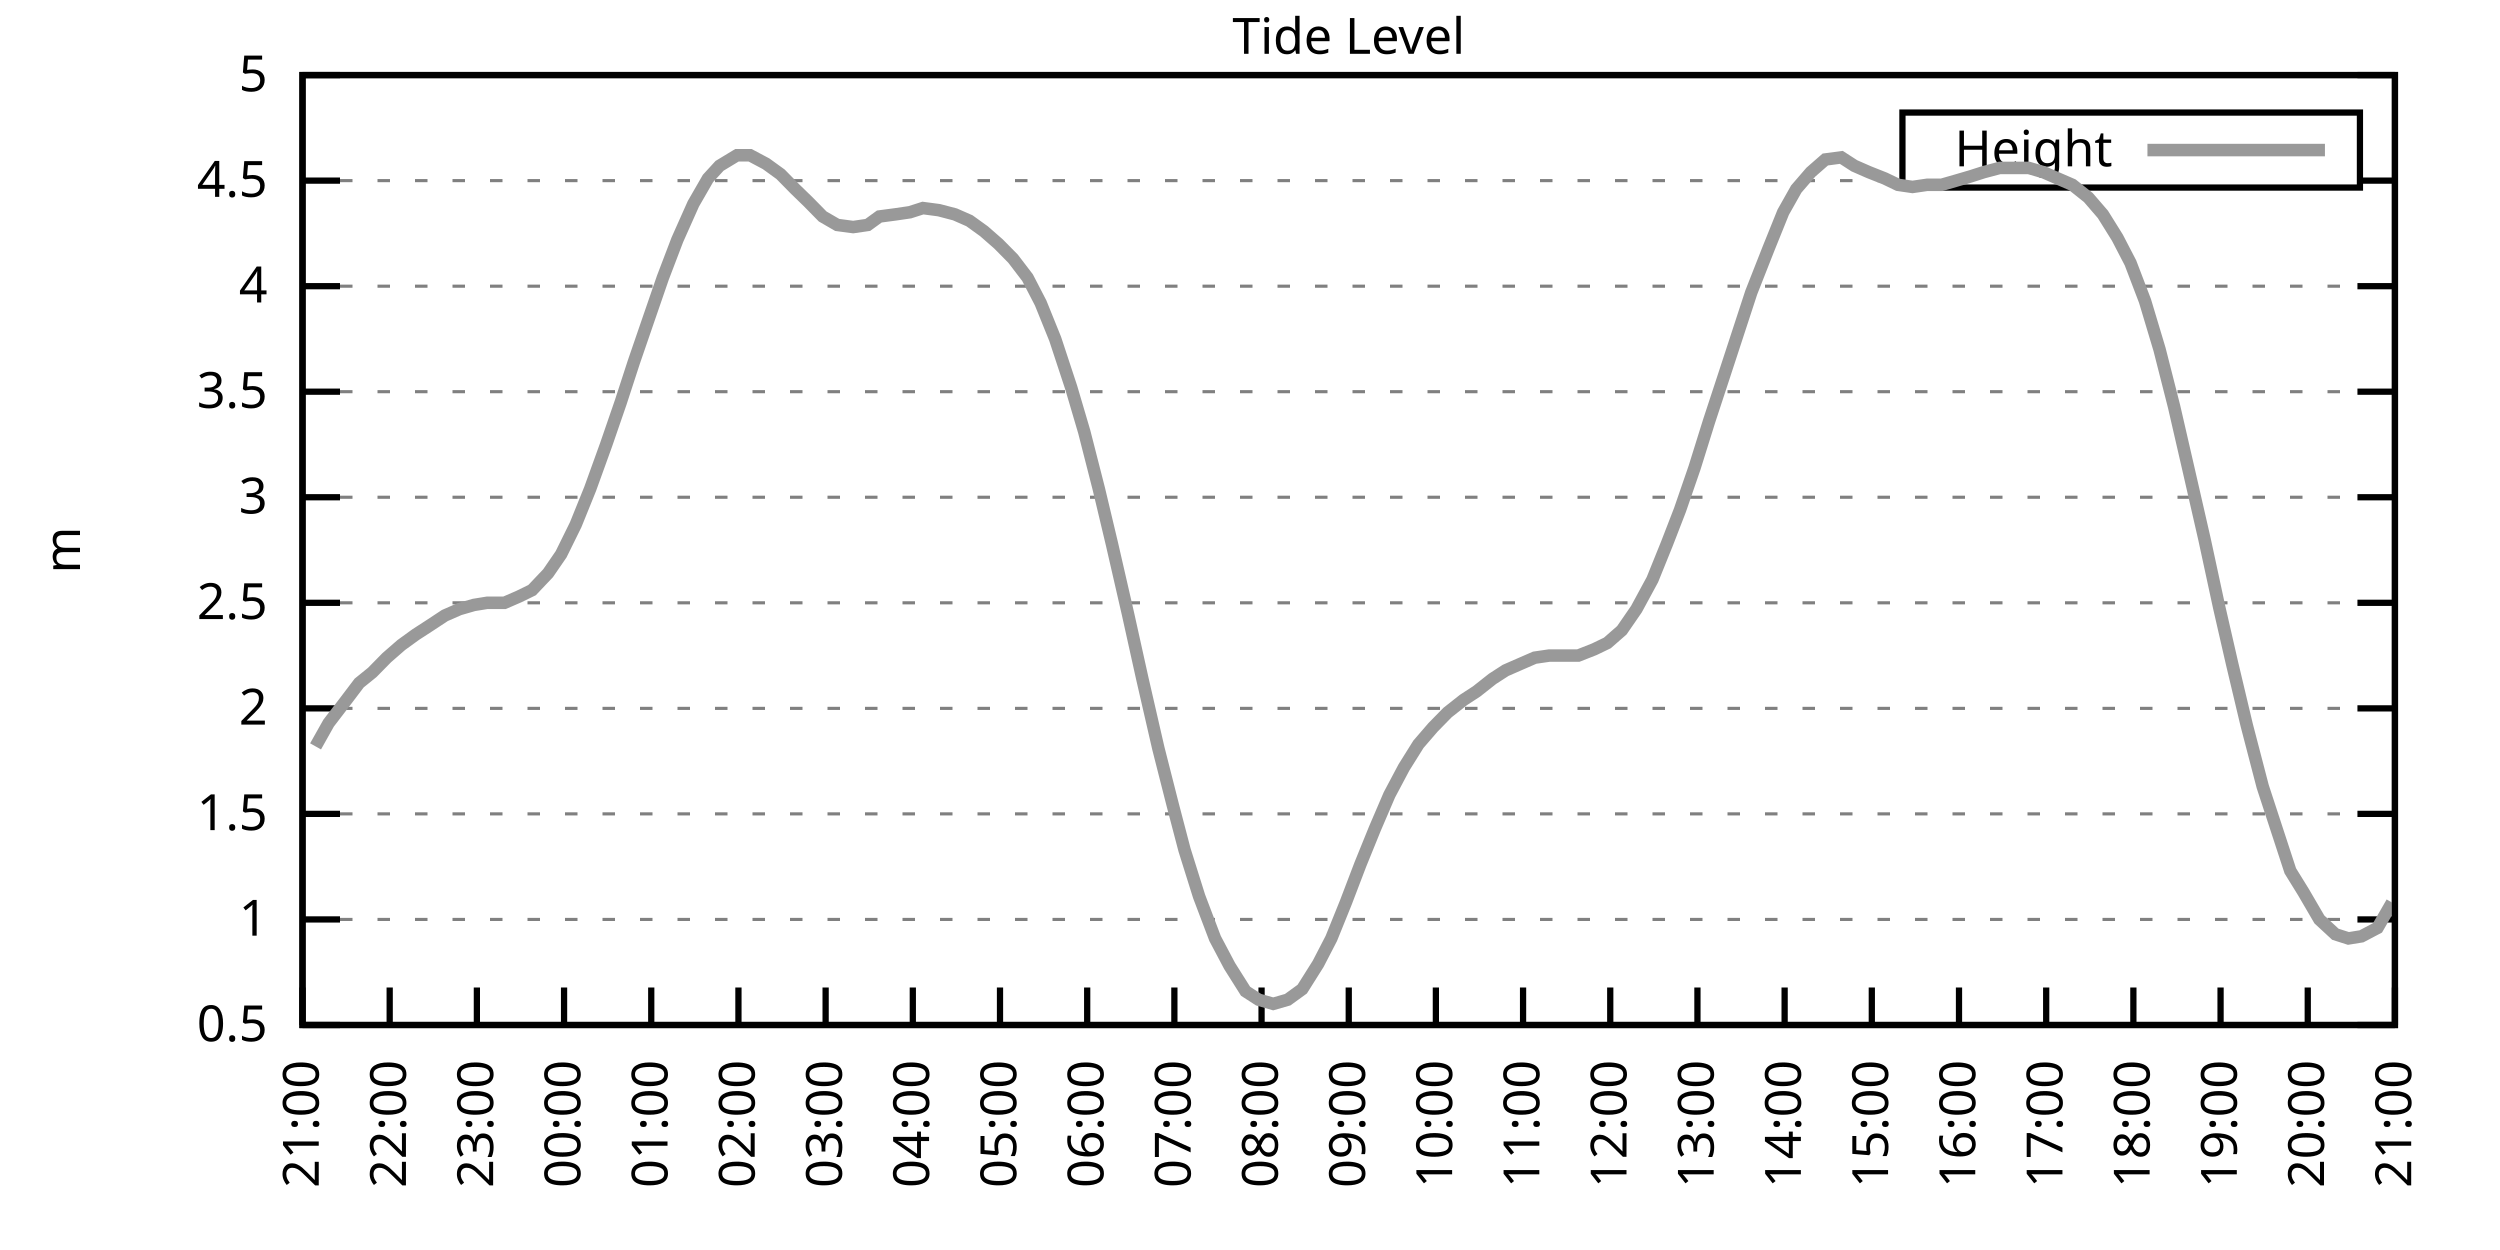
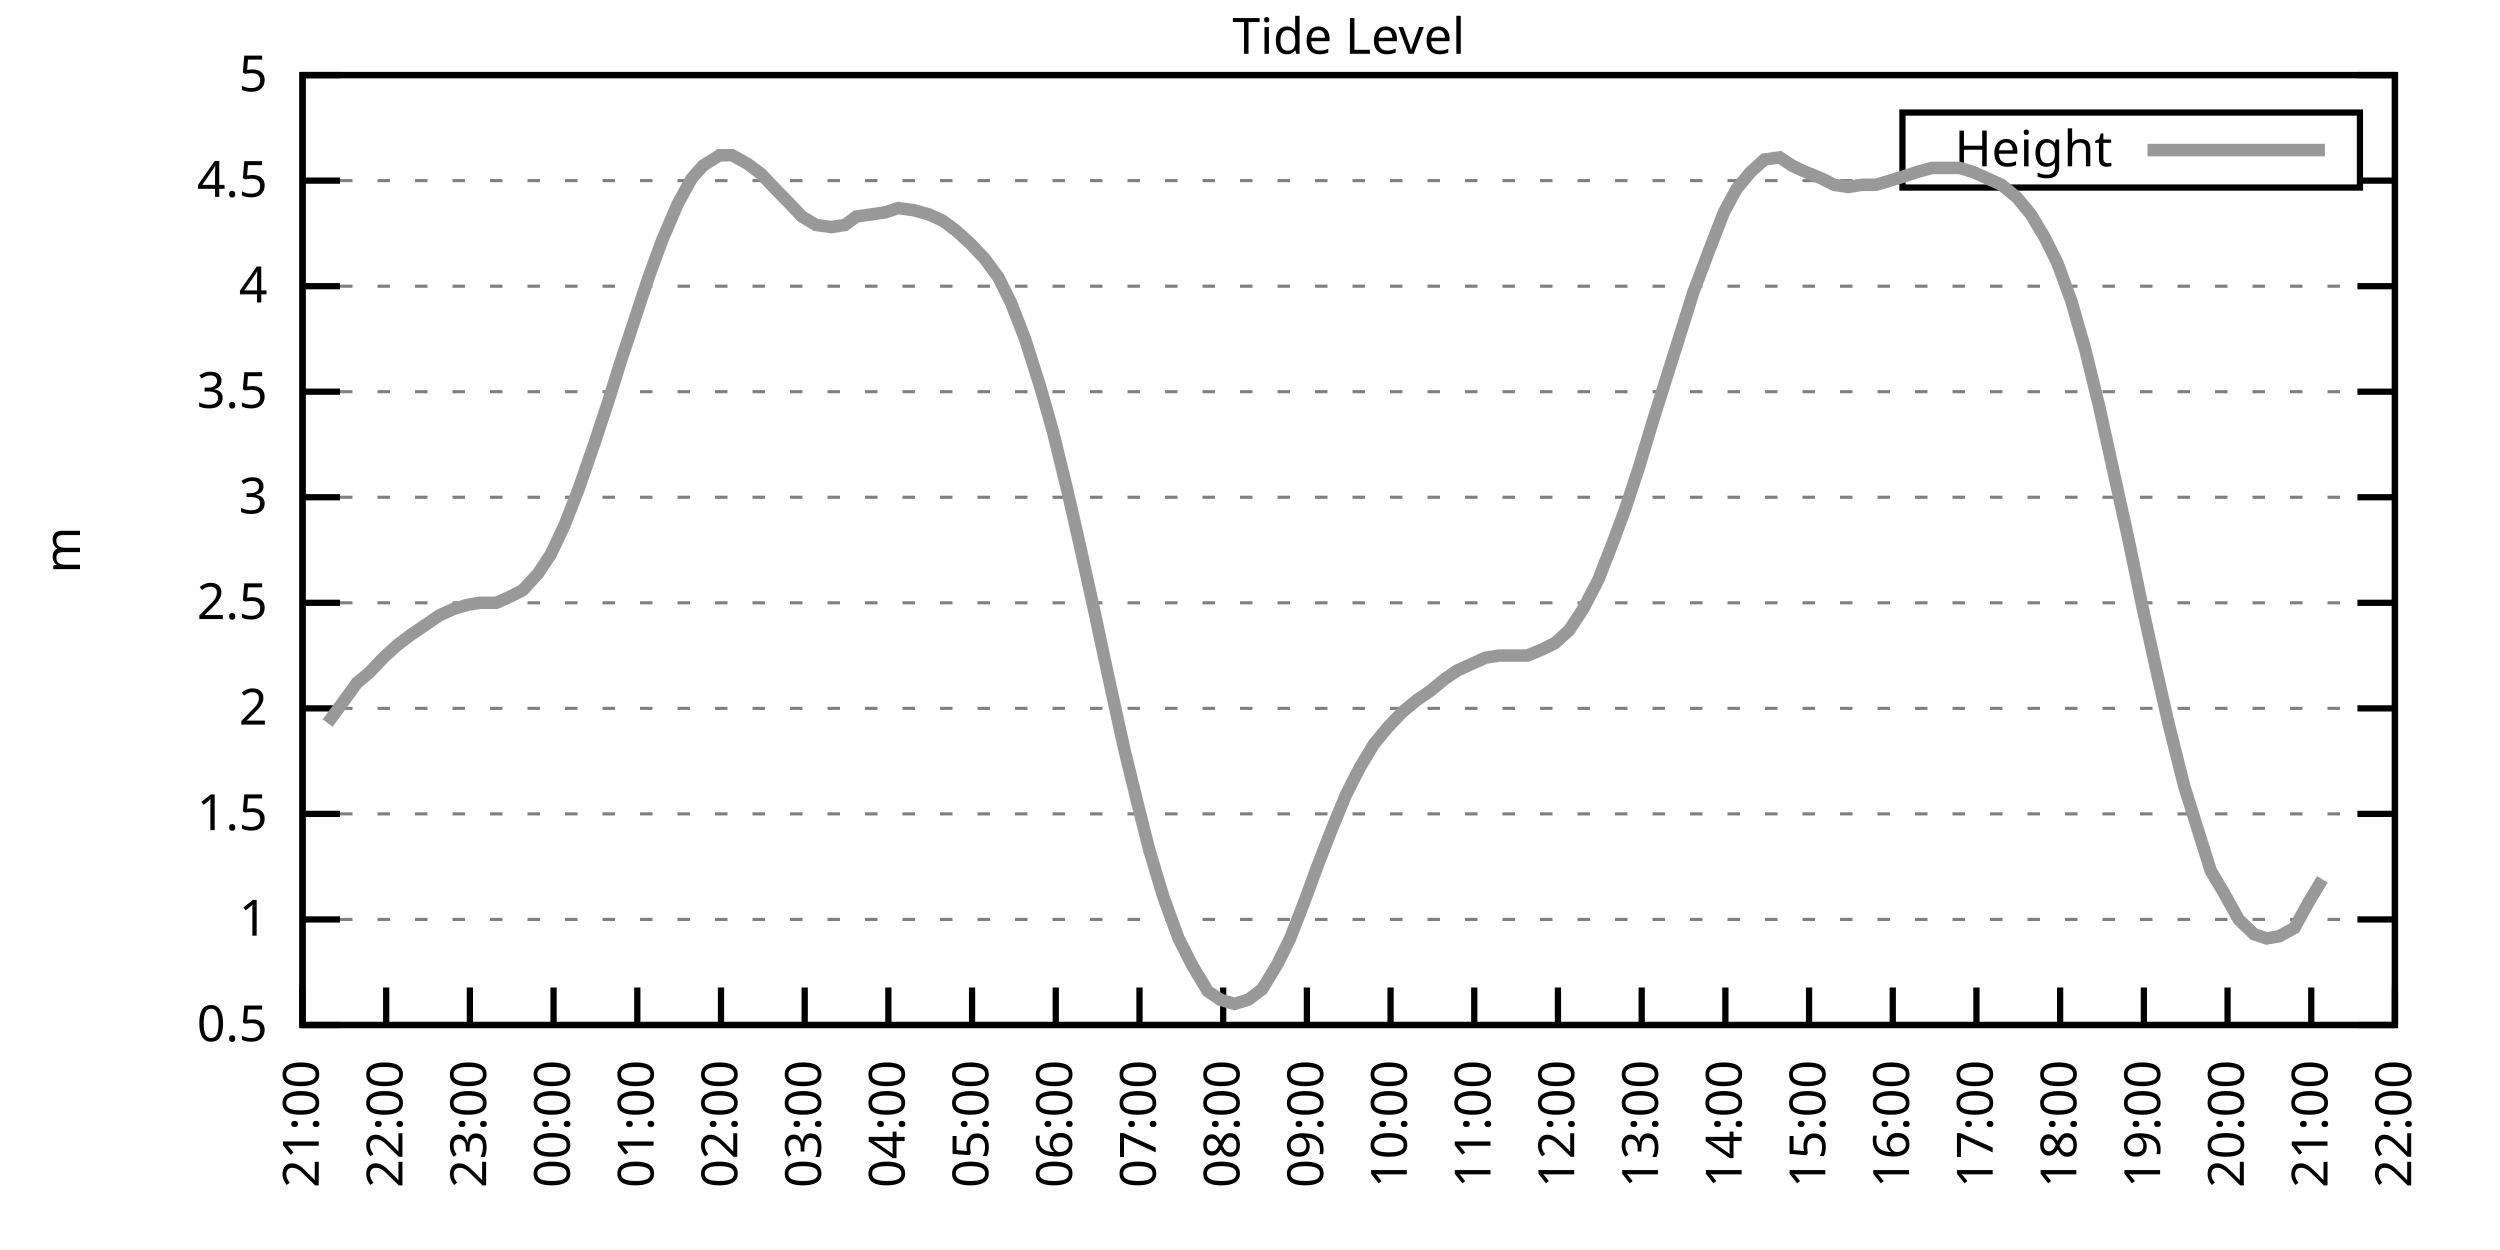
<svg xmlns="http://www.w3.org/2000/svg" xmlns:xlink="http://www.w3.org/1999/xlink" width="400" height="200" viewBox="0 0 400 200">
  <g id="gnuplot_canvas">
    <rect x="0" y="0" width="400" height="200" fill="none" />
    <defs>
      <circle id="gpDot" r="0.5" stroke-width="0.5" stroke="currentColor" />
      <path id="gpPt0" stroke-width="0.333" stroke="currentColor" d="M-1,0 h2 M0,-1 v2" />
      <path id="gpPt1" stroke-width="0.333" stroke="currentColor" d="M-1,-1 L1,1 M1,-1 L-1,1" />
      <path id="gpPt2" stroke-width="0.333" stroke="currentColor" d="M-1,0 L1,0 M0,-1 L0,1 M-1,-1 L1,1 M-1,1 L1,-1" />
      <rect id="gpPt3" stroke-width="0.333" stroke="currentColor" x="-1" y="-1" width="2" height="2" />
      <rect id="gpPt4" stroke-width="0.333" stroke="currentColor" fill="currentColor" x="-1" y="-1" width="2" height="2" />
      <circle id="gpPt5" stroke-width="0.333" stroke="currentColor" cx="0" cy="0" r="1" />
      <use xlink:href="#gpPt5" id="gpPt6" fill="currentColor" stroke="none" />
      <path id="gpPt7" stroke-width="0.333" stroke="currentColor" d="M0,-1.33 L-1.33,0.67 L1.33,0.67 z" />
      <use xlink:href="#gpPt7" id="gpPt8" fill="currentColor" stroke="none" />
      <use xlink:href="#gpPt7" id="gpPt9" stroke="currentColor" transform="rotate(180)" />
      <use xlink:href="#gpPt9" id="gpPt10" fill="currentColor" stroke="none" />
      <use xlink:href="#gpPt3" id="gpPt11" stroke="currentColor" transform="rotate(45)" />
      <use xlink:href="#gpPt11" id="gpPt12" fill="currentColor" stroke="none" />
      <path id="gpPt13" stroke-width="0.333" stroke="currentColor" d="M0,1.330 L1.265,0.411 L0.782,-1.067 L-0.782,-1.076 L-1.265,0.411 z" />
      <use xlink:href="#gpPt13" id="gpPt14" fill="currentColor" stroke="none" />
      <filter id="textbox" filterUnits="objectBoundingBox" x="0" y="0" height="1" width="1">
        <feFlood flood-color="white" flood-opacity="1" result="bgnd" />
        <feComposite in="SourceGraphic" in2="bgnd" operator="atop" />
      </filter>
      <filter id="greybox" filterUnits="objectBoundingBox" x="0" y="0" height="1" width="1">
        <feFlood flood-color="lightgrey" flood-opacity="1" result="grey" />
        <feComposite in="SourceGraphic" in2="grey" operator="atop" />
      </filter>
    </defs>
    <g fill="none" color="white" stroke="currentColor" stroke-width="1.00" stroke-linecap="butt" stroke-linejoin="miter">
</g>
    <g fill="none" color="black" stroke="currentColor" stroke-width="1.00" stroke-linecap="butt" stroke-linejoin="miter">
      <g stroke="none" shape-rendering="crispEdges">
        <polygon fill="rgb(255, 255, 255)" points="48.40,164.00 383.18,164.00 383.18,12.02 48.40,12.02 " />
      </g>
    </g>
    <g fill="none" color="black" stroke="currentColor" stroke-width="1.00" stroke-linecap="butt" stroke-linejoin="miter">
</g>
    <g fill="none" color="black" stroke="black" stroke-width="0.50" stroke-linecap="butt" stroke-linejoin="miter">
</g>
    <g fill="none" color="gray" stroke="currentColor" stroke-width="0.50" stroke-linecap="butt" stroke-linejoin="miter">
      <path stroke="gray" stroke-dasharray="2,4" class="gridline" d="M48.40,164.00 L383.19,164.00  " />
    </g>
    <g fill="none" color="gray" stroke="gray" stroke-width="1.00" stroke-linecap="butt" stroke-linejoin="miter">
</g>
    <g fill="none" color="black" stroke="currentColor" stroke-width="1.00" stroke-linecap="butt" stroke-linejoin="miter">
      <path stroke="black" d="M48.40,164.00 L54.40,164.00 M383.19,164.00 L377.19,164.00  " />
      <g transform="translate(42.80,166.60)" stroke="none" fill="black" font-family="Sans" font-size="8.00" text-anchor="end">
        <text>
          <tspan font-family="Sans"> 0.5</tspan>
        </text>
      </g>
    </g>
    <g fill="none" color="black" stroke="currentColor" stroke-width="1.00" stroke-linecap="butt" stroke-linejoin="miter">
</g>
    <g fill="none" color="black" stroke="black" stroke-width="0.50" stroke-linecap="butt" stroke-linejoin="miter">
</g>
    <g fill="none" color="gray" stroke="currentColor" stroke-width="0.50" stroke-linecap="butt" stroke-linejoin="miter">
      <path stroke="gray" stroke-dasharray="2,4" class="gridline" d="M48.40,147.11 L383.19,147.11  " />
    </g>
    <g fill="none" color="gray" stroke="gray" stroke-width="1.00" stroke-linecap="butt" stroke-linejoin="miter">
</g>
    <g fill="none" color="black" stroke="currentColor" stroke-width="1.00" stroke-linecap="butt" stroke-linejoin="miter">
      <path stroke="black" d="M48.40,147.11 L54.40,147.11 M383.19,147.11 L377.19,147.11  " />
      <g transform="translate(42.80,149.71)" stroke="none" fill="black" font-family="Sans" font-size="8.00" text-anchor="end">
        <text>
          <tspan font-family="Sans"> 1</tspan>
        </text>
      </g>
    </g>
    <g fill="none" color="black" stroke="currentColor" stroke-width="1.00" stroke-linecap="butt" stroke-linejoin="miter">
</g>
    <g fill="none" color="black" stroke="black" stroke-width="0.50" stroke-linecap="butt" stroke-linejoin="miter">
</g>
    <g fill="none" color="gray" stroke="currentColor" stroke-width="0.50" stroke-linecap="butt" stroke-linejoin="miter">
      <path stroke="gray" stroke-dasharray="2,4" class="gridline" d="M48.40,130.22 L383.19,130.22  " />
    </g>
    <g fill="none" color="gray" stroke="gray" stroke-width="1.00" stroke-linecap="butt" stroke-linejoin="miter">
</g>
    <g fill="none" color="black" stroke="currentColor" stroke-width="1.00" stroke-linecap="butt" stroke-linejoin="miter">
      <path stroke="black" d="M48.40,130.22 L54.40,130.22 M383.19,130.22 L377.19,130.22  " />
      <g transform="translate(42.80,132.82)" stroke="none" fill="black" font-family="Sans" font-size="8.00" text-anchor="end">
        <text>
          <tspan font-family="Sans"> 1.5</tspan>
        </text>
      </g>
    </g>
    <g fill="none" color="black" stroke="currentColor" stroke-width="1.00" stroke-linecap="butt" stroke-linejoin="miter">
</g>
    <g fill="none" color="black" stroke="black" stroke-width="0.50" stroke-linecap="butt" stroke-linejoin="miter">
</g>
    <g fill="none" color="gray" stroke="currentColor" stroke-width="0.50" stroke-linecap="butt" stroke-linejoin="miter">
      <path stroke="gray" stroke-dasharray="2,4" class="gridline" d="M48.40,113.34 L383.19,113.34  " />
    </g>
    <g fill="none" color="gray" stroke="gray" stroke-width="1.00" stroke-linecap="butt" stroke-linejoin="miter">
</g>
    <g fill="none" color="black" stroke="currentColor" stroke-width="1.00" stroke-linecap="butt" stroke-linejoin="miter">
      <path stroke="black" d="M48.40,113.34 L54.40,113.34 M383.19,113.34 L377.19,113.34  " />
      <g transform="translate(42.80,115.94)" stroke="none" fill="black" font-family="Sans" font-size="8.00" text-anchor="end">
        <text>
          <tspan font-family="Sans"> 2</tspan>
        </text>
      </g>
    </g>
    <g fill="none" color="black" stroke="currentColor" stroke-width="1.00" stroke-linecap="butt" stroke-linejoin="miter">
</g>
    <g fill="none" color="black" stroke="black" stroke-width="0.50" stroke-linecap="butt" stroke-linejoin="miter">
</g>
    <g fill="none" color="gray" stroke="currentColor" stroke-width="0.50" stroke-linecap="butt" stroke-linejoin="miter">
      <path stroke="gray" stroke-dasharray="2,4" class="gridline" d="M48.40,96.45 L383.19,96.45  " />
    </g>
    <g fill="none" color="gray" stroke="gray" stroke-width="1.00" stroke-linecap="butt" stroke-linejoin="miter">
</g>
    <g fill="none" color="black" stroke="currentColor" stroke-width="1.00" stroke-linecap="butt" stroke-linejoin="miter">
      <path stroke="black" d="M48.40,96.45 L54.40,96.45 M383.19,96.45 L377.19,96.45  " />
      <g transform="translate(42.80,99.05)" stroke="none" fill="black" font-family="Sans" font-size="8.00" text-anchor="end">
        <text>
          <tspan font-family="Sans"> 2.5</tspan>
        </text>
      </g>
    </g>
    <g fill="none" color="black" stroke="currentColor" stroke-width="1.00" stroke-linecap="butt" stroke-linejoin="miter">
</g>
    <g fill="none" color="black" stroke="black" stroke-width="0.50" stroke-linecap="butt" stroke-linejoin="miter">
</g>
    <g fill="none" color="gray" stroke="currentColor" stroke-width="0.50" stroke-linecap="butt" stroke-linejoin="miter">
      <path stroke="gray" stroke-dasharray="2,4" class="gridline" d="M48.40,79.56 L383.19,79.56  " />
    </g>
    <g fill="none" color="gray" stroke="gray" stroke-width="1.00" stroke-linecap="butt" stroke-linejoin="miter">
</g>
    <g fill="none" color="black" stroke="currentColor" stroke-width="1.00" stroke-linecap="butt" stroke-linejoin="miter">
      <path stroke="black" d="M48.40,79.56 L54.40,79.56 M383.19,79.56 L377.19,79.56  " />
      <g transform="translate(42.80,82.16)" stroke="none" fill="black" font-family="Sans" font-size="8.00" text-anchor="end">
        <text>
          <tspan font-family="Sans"> 3</tspan>
        </text>
      </g>
    </g>
    <g fill="none" color="black" stroke="currentColor" stroke-width="1.00" stroke-linecap="butt" stroke-linejoin="miter">
</g>
    <g fill="none" color="black" stroke="black" stroke-width="0.50" stroke-linecap="butt" stroke-linejoin="miter">
</g>
    <g fill="none" color="gray" stroke="currentColor" stroke-width="0.50" stroke-linecap="butt" stroke-linejoin="miter">
      <path stroke="gray" stroke-dasharray="2,4" class="gridline" d="M48.40,62.67 L383.19,62.67  " />
    </g>
    <g fill="none" color="gray" stroke="gray" stroke-width="1.00" stroke-linecap="butt" stroke-linejoin="miter">
</g>
    <g fill="none" color="black" stroke="currentColor" stroke-width="1.00" stroke-linecap="butt" stroke-linejoin="miter">
      <path stroke="black" d="M48.40,62.67 L54.40,62.67 M383.19,62.67 L377.19,62.67  " />
      <g transform="translate(42.80,65.27)" stroke="none" fill="black" font-family="Sans" font-size="8.00" text-anchor="end">
        <text>
          <tspan font-family="Sans"> 3.5</tspan>
        </text>
      </g>
    </g>
    <g fill="none" color="black" stroke="currentColor" stroke-width="1.00" stroke-linecap="butt" stroke-linejoin="miter">
</g>
    <g fill="none" color="black" stroke="black" stroke-width="0.50" stroke-linecap="butt" stroke-linejoin="miter">
</g>
    <g fill="none" color="gray" stroke="currentColor" stroke-width="0.50" stroke-linecap="butt" stroke-linejoin="miter">
      <path stroke="gray" stroke-dasharray="2,4" class="gridline" d="M48.40,45.79 L383.19,45.79  " />
    </g>
    <g fill="none" color="gray" stroke="gray" stroke-width="1.00" stroke-linecap="butt" stroke-linejoin="miter">
</g>
    <g fill="none" color="black" stroke="currentColor" stroke-width="1.00" stroke-linecap="butt" stroke-linejoin="miter">
      <path stroke="black" d="M48.40,45.79 L54.40,45.79 M383.19,45.79 L377.19,45.79  " />
      <g transform="translate(42.80,48.39)" stroke="none" fill="black" font-family="Sans" font-size="8.00" text-anchor="end">
        <text>
          <tspan font-family="Sans"> 4</tspan>
        </text>
      </g>
    </g>
    <g fill="none" color="black" stroke="currentColor" stroke-width="1.00" stroke-linecap="butt" stroke-linejoin="miter">
</g>
    <g fill="none" color="black" stroke="black" stroke-width="0.50" stroke-linecap="butt" stroke-linejoin="miter">
</g>
    <g fill="none" color="gray" stroke="currentColor" stroke-width="0.50" stroke-linecap="butt" stroke-linejoin="miter">
      <path stroke="gray" stroke-dasharray="2,4" class="gridline" d="M48.40,28.90 L304.39,28.90 M377.59,28.90 L383.19,28.90  " />
    </g>
    <g fill="none" color="gray" stroke="gray" stroke-width="1.00" stroke-linecap="butt" stroke-linejoin="miter">
</g>
    <g fill="none" color="black" stroke="currentColor" stroke-width="1.00" stroke-linecap="butt" stroke-linejoin="miter">
      <path stroke="black" d="M48.40,28.90 L54.40,28.90 M383.19,28.90 L377.19,28.90  " />
      <g transform="translate(42.80,31.50)" stroke="none" fill="black" font-family="Sans" font-size="8.00" text-anchor="end">
        <text>
          <tspan font-family="Sans"> 4.5</tspan>
        </text>
      </g>
    </g>
    <g fill="none" color="black" stroke="currentColor" stroke-width="1.00" stroke-linecap="butt" stroke-linejoin="miter">
</g>
    <g fill="none" color="black" stroke="black" stroke-width="0.50" stroke-linecap="butt" stroke-linejoin="miter">
</g>
    <g fill="none" color="gray" stroke="currentColor" stroke-width="0.50" stroke-linecap="butt" stroke-linejoin="miter">
      <path stroke="gray" stroke-dasharray="2,4" class="gridline" d="M48.40,12.01 L383.19,12.01  " />
    </g>
    <g fill="none" color="gray" stroke="gray" stroke-width="1.00" stroke-linecap="butt" stroke-linejoin="miter">
</g>
    <g fill="none" color="black" stroke="currentColor" stroke-width="1.00" stroke-linecap="butt" stroke-linejoin="miter">
      <path stroke="black" d="M48.40,12.01 L54.40,12.01 M383.19,12.01 L377.19,12.01  " />
      <g transform="translate(42.80,14.61)" stroke="none" fill="black" font-family="Sans" font-size="8.00" text-anchor="end">
        <text>
          <tspan font-family="Sans"> 5</tspan>
        </text>
      </g>
    </g>
    <g fill="none" color="black" stroke="currentColor" stroke-width="1.00" stroke-linecap="butt" stroke-linejoin="miter">
      <path stroke="black" d="M48.40,164.00 L48.40,158.00  " />
      <g transform="translate(51.00,169.60) rotate(270.00)" stroke="none" fill="black" font-family="Sans" font-size="8.00" text-anchor="end">
        <text>
          <tspan font-family="Sans">21:00</tspan>
        </text>
      </g>
    </g>
    <g fill="none" color="black" stroke="currentColor" stroke-width="1.00" stroke-linecap="butt" stroke-linejoin="miter">
-       <path stroke="black" d="M62.35,164.00 L62.35,158.00  " />
-       <g transform="translate(64.95,169.60) rotate(270.00)" stroke="none" fill="black" font-family="Sans" font-size="8.00" text-anchor="end">
+       <path stroke="black" d="M61.79,164.00 L61.79,158.00  " />
+       <g transform="translate(64.39,169.60) rotate(270.00)" stroke="none" fill="black" font-family="Sans" font-size="8.00" text-anchor="end">
        <text>
          <tspan font-family="Sans">22:00</tspan>
        </text>
      </g>
    </g>
    <g fill="none" color="black" stroke="currentColor" stroke-width="1.00" stroke-linecap="butt" stroke-linejoin="miter">
-       <path stroke="black" d="M76.30,164.00 L76.30,158.00  " />
-       <g transform="translate(78.90,169.60) rotate(270.00)" stroke="none" fill="black" font-family="Sans" font-size="8.00" text-anchor="end">
+       <path stroke="black" d="M75.18,164.00 L75.18,158.00  " />
+       <g transform="translate(77.78,169.60) rotate(270.00)" stroke="none" fill="black" font-family="Sans" font-size="8.00" text-anchor="end">
        <text>
          <tspan font-family="Sans">23:00</tspan>
        </text>
      </g>
    </g>
    <g fill="none" color="black" stroke="currentColor" stroke-width="1.00" stroke-linecap="butt" stroke-linejoin="miter">
-       <path stroke="black" d="M90.25,164.00 L90.25,158.00  " />
-       <g transform="translate(92.85,169.60) rotate(270.00)" stroke="none" fill="black" font-family="Sans" font-size="8.00" text-anchor="end">
+       <path stroke="black" d="M88.57,164.00 L88.57,158.00  " />
+       <g transform="translate(91.17,169.60) rotate(270.00)" stroke="none" fill="black" font-family="Sans" font-size="8.00" text-anchor="end">
        <text>
          <tspan font-family="Sans">00:00</tspan>
        </text>
      </g>
    </g>
    <g fill="none" color="black" stroke="currentColor" stroke-width="1.00" stroke-linecap="butt" stroke-linejoin="miter">
-       <path stroke="black" d="M104.20,164.00 L104.20,158.00  " />
-       <g transform="translate(106.80,169.60) rotate(270.00)" stroke="none" fill="black" font-family="Sans" font-size="8.00" text-anchor="end">
+       <path stroke="black" d="M101.97,164.00 L101.97,158.00  " />
+       <g transform="translate(104.57,169.60) rotate(270.00)" stroke="none" fill="black" font-family="Sans" font-size="8.00" text-anchor="end">
        <text>
          <tspan font-family="Sans">01:00</tspan>
        </text>
      </g>
    </g>
    <g fill="none" color="black" stroke="currentColor" stroke-width="1.00" stroke-linecap="butt" stroke-linejoin="miter">
-       <path stroke="black" d="M118.15,164.00 L118.15,158.00  " />
-       <g transform="translate(120.75,169.60) rotate(270.00)" stroke="none" fill="black" font-family="Sans" font-size="8.00" text-anchor="end">
+       <path stroke="black" d="M115.36,164.00 L115.36,158.00  " />
+       <g transform="translate(117.96,169.60) rotate(270.00)" stroke="none" fill="black" font-family="Sans" font-size="8.00" text-anchor="end">
        <text>
          <tspan font-family="Sans">02:00</tspan>
        </text>
      </g>
    </g>
    <g fill="none" color="black" stroke="currentColor" stroke-width="1.00" stroke-linecap="butt" stroke-linejoin="miter">
-       <path stroke="black" d="M132.10,164.00 L132.10,158.00  " />
-       <g transform="translate(134.70,169.60) rotate(270.00)" stroke="none" fill="black" font-family="Sans" font-size="8.00" text-anchor="end">
+       <path stroke="black" d="M128.75,164.00 L128.75,158.00  " />
+       <g transform="translate(131.35,169.60) rotate(270.00)" stroke="none" fill="black" font-family="Sans" font-size="8.00" text-anchor="end">
        <text>
          <tspan font-family="Sans">03:00</tspan>
        </text>
      </g>
    </g>
    <g fill="none" color="black" stroke="currentColor" stroke-width="1.00" stroke-linecap="butt" stroke-linejoin="miter">
-       <path stroke="black" d="M146.05,164.00 L146.05,158.00  " />
-       <g transform="translate(148.65,169.60) rotate(270.00)" stroke="none" fill="black" font-family="Sans" font-size="8.00" text-anchor="end">
+       <path stroke="black" d="M142.14,164.00 L142.14,158.00  " />
+       <g transform="translate(144.74,169.60) rotate(270.00)" stroke="none" fill="black" font-family="Sans" font-size="8.00" text-anchor="end">
        <text>
          <tspan font-family="Sans">04:00</tspan>
        </text>
      </g>
    </g>
    <g fill="none" color="black" stroke="currentColor" stroke-width="1.00" stroke-linecap="butt" stroke-linejoin="miter">
-       <path stroke="black" d="M160.00,164.00 L160.00,158.00  " />
-       <g transform="translate(162.60,169.60) rotate(270.00)" stroke="none" fill="black" font-family="Sans" font-size="8.00" text-anchor="end">
+       <path stroke="black" d="M155.53,164.00 L155.53,158.00  " />
+       <g transform="translate(158.13,169.60) rotate(270.00)" stroke="none" fill="black" font-family="Sans" font-size="8.00" text-anchor="end">
        <text>
          <tspan font-family="Sans">05:00</tspan>
        </text>
      </g>
    </g>
    <g fill="none" color="black" stroke="currentColor" stroke-width="1.00" stroke-linecap="butt" stroke-linejoin="miter">
-       <path stroke="black" d="M173.95,164.00 L173.95,158.00  " />
-       <g transform="translate(176.55,169.60) rotate(270.00)" stroke="none" fill="black" font-family="Sans" font-size="8.00" text-anchor="end">
+       <path stroke="black" d="M168.92,164.00 L168.92,158.00  " />
+       <g transform="translate(171.52,169.60) rotate(270.00)" stroke="none" fill="black" font-family="Sans" font-size="8.00" text-anchor="end">
        <text>
          <tspan font-family="Sans">06:00</tspan>
        </text>
      </g>
    </g>
    <g fill="none" color="black" stroke="currentColor" stroke-width="1.00" stroke-linecap="butt" stroke-linejoin="miter">
-       <path stroke="black" d="M187.90,164.00 L187.90,158.00  " />
-       <g transform="translate(190.50,169.60) rotate(270.00)" stroke="none" fill="black" font-family="Sans" font-size="8.00" text-anchor="end">
+       <path stroke="black" d="M182.32,164.00 L182.32,158.00  " />
+       <g transform="translate(184.92,169.60) rotate(270.00)" stroke="none" fill="black" font-family="Sans" font-size="8.00" text-anchor="end">
        <text>
          <tspan font-family="Sans">07:00</tspan>
        </text>
      </g>
    </g>
    <g fill="none" color="black" stroke="currentColor" stroke-width="1.00" stroke-linecap="butt" stroke-linejoin="miter">
-       <path stroke="black" d="M201.85,164.00 L201.85,158.00  " />
-       <g transform="translate(204.45,169.60) rotate(270.00)" stroke="none" fill="black" font-family="Sans" font-size="8.00" text-anchor="end">
+       <path stroke="black" d="M195.71,164.00 L195.71,158.00  " />
+       <g transform="translate(198.31,169.60) rotate(270.00)" stroke="none" fill="black" font-family="Sans" font-size="8.00" text-anchor="end">
        <text>
          <tspan font-family="Sans">08:00</tspan>
        </text>
      </g>
    </g>
    <g fill="none" color="black" stroke="currentColor" stroke-width="1.00" stroke-linecap="butt" stroke-linejoin="miter">
-       <path stroke="black" d="M215.80,164.00 L215.80,158.00  " />
-       <g transform="translate(218.40,169.60) rotate(270.00)" stroke="none" fill="black" font-family="Sans" font-size="8.00" text-anchor="end">
+       <path stroke="black" d="M209.10,164.00 L209.10,158.00  " />
+       <g transform="translate(211.70,169.60) rotate(270.00)" stroke="none" fill="black" font-family="Sans" font-size="8.00" text-anchor="end">
        <text>
          <tspan font-family="Sans">09:00</tspan>
        </text>
      </g>
    </g>
    <g fill="none" color="black" stroke="currentColor" stroke-width="1.00" stroke-linecap="butt" stroke-linejoin="miter">
-       <path stroke="black" d="M229.74,164.00 L229.74,158.00  " />
-       <g transform="translate(232.34,169.60) rotate(270.00)" stroke="none" fill="black" font-family="Sans" font-size="8.00" text-anchor="end">
+       <path stroke="black" d="M222.49,164.00 L222.49,158.00  " />
+       <g transform="translate(225.09,169.60) rotate(270.00)" stroke="none" fill="black" font-family="Sans" font-size="8.00" text-anchor="end">
        <text>
          <tspan font-family="Sans">10:00</tspan>
        </text>
      </g>
    </g>
    <g fill="none" color="black" stroke="currentColor" stroke-width="1.00" stroke-linecap="butt" stroke-linejoin="miter">
-       <path stroke="black" d="M243.69,164.00 L243.69,158.00  " />
-       <g transform="translate(246.29,169.60) rotate(270.00)" stroke="none" fill="black" font-family="Sans" font-size="8.00" text-anchor="end">
+       <path stroke="black" d="M235.88,164.00 L235.88,158.00  " />
+       <g transform="translate(238.48,169.60) rotate(270.00)" stroke="none" fill="black" font-family="Sans" font-size="8.00" text-anchor="end">
        <text>
          <tspan font-family="Sans">11:00</tspan>
        </text>
      </g>
    </g>
    <g fill="none" color="black" stroke="currentColor" stroke-width="1.00" stroke-linecap="butt" stroke-linejoin="miter">
-       <path stroke="black" d="M257.64,164.00 L257.64,158.00  " />
-       <g transform="translate(260.24,169.60) rotate(270.00)" stroke="none" fill="black" font-family="Sans" font-size="8.00" text-anchor="end">
+       <path stroke="black" d="M249.27,164.00 L249.27,158.00  " />
+       <g transform="translate(251.87,169.60) rotate(270.00)" stroke="none" fill="black" font-family="Sans" font-size="8.00" text-anchor="end">
        <text>
          <tspan font-family="Sans">12:00</tspan>
        </text>
      </g>
    </g>
    <g fill="none" color="black" stroke="currentColor" stroke-width="1.00" stroke-linecap="butt" stroke-linejoin="miter">
-       <path stroke="black" d="M271.59,164.00 L271.59,158.00  " />
-       <g transform="translate(274.19,169.60) rotate(270.00)" stroke="none" fill="black" font-family="Sans" font-size="8.00" text-anchor="end">
+       <path stroke="black" d="M262.67,164.00 L262.67,158.00  " />
+       <g transform="translate(265.27,169.60) rotate(270.00)" stroke="none" fill="black" font-family="Sans" font-size="8.00" text-anchor="end">
        <text>
          <tspan font-family="Sans">13:00</tspan>
        </text>
      </g>
    </g>
    <g fill="none" color="black" stroke="currentColor" stroke-width="1.00" stroke-linecap="butt" stroke-linejoin="miter">
-       <path stroke="black" d="M285.54,164.00 L285.54,158.00  " />
-       <g transform="translate(288.14,169.60) rotate(270.00)" stroke="none" fill="black" font-family="Sans" font-size="8.00" text-anchor="end">
+       <path stroke="black" d="M276.06,164.00 L276.06,158.00  " />
+       <g transform="translate(278.66,169.60) rotate(270.00)" stroke="none" fill="black" font-family="Sans" font-size="8.00" text-anchor="end">
        <text>
          <tspan font-family="Sans">14:00</tspan>
        </text>
      </g>
    </g>
    <g fill="none" color="black" stroke="currentColor" stroke-width="1.00" stroke-linecap="butt" stroke-linejoin="miter">
-       <path stroke="black" d="M299.49,164.00 L299.49,158.00  " />
-       <g transform="translate(302.09,169.60) rotate(270.00)" stroke="none" fill="black" font-family="Sans" font-size="8.00" text-anchor="end">
+       <path stroke="black" d="M289.45,164.00 L289.45,158.00  " />
+       <g transform="translate(292.05,169.60) rotate(270.00)" stroke="none" fill="black" font-family="Sans" font-size="8.00" text-anchor="end">
        <text>
          <tspan font-family="Sans">15:00</tspan>
        </text>
      </g>
    </g>
    <g fill="none" color="black" stroke="currentColor" stroke-width="1.00" stroke-linecap="butt" stroke-linejoin="miter">
-       <path stroke="black" d="M313.44,164.00 L313.44,158.00  " />
-       <g transform="translate(316.04,169.60) rotate(270.00)" stroke="none" fill="black" font-family="Sans" font-size="8.00" text-anchor="end">
+       <path stroke="black" d="M302.84,164.00 L302.84,158.00  " />
+       <g transform="translate(305.44,169.60) rotate(270.00)" stroke="none" fill="black" font-family="Sans" font-size="8.00" text-anchor="end">
        <text>
          <tspan font-family="Sans">16:00</tspan>
        </text>
      </g>
    </g>
    <g fill="none" color="black" stroke="currentColor" stroke-width="1.00" stroke-linecap="butt" stroke-linejoin="miter">
-       <path stroke="black" d="M327.39,164.00 L327.39,158.00  " />
-       <g transform="translate(329.99,169.60) rotate(270.00)" stroke="none" fill="black" font-family="Sans" font-size="8.00" text-anchor="end">
+       <path stroke="black" d="M316.23,164.00 L316.23,158.00  " />
+       <g transform="translate(318.83,169.60) rotate(270.00)" stroke="none" fill="black" font-family="Sans" font-size="8.00" text-anchor="end">
        <text>
          <tspan font-family="Sans">17:00</tspan>
        </text>
      </g>
    </g>
    <g fill="none" color="black" stroke="currentColor" stroke-width="1.00" stroke-linecap="butt" stroke-linejoin="miter">
-       <path stroke="black" d="M341.34,164.00 L341.34,158.00  " />
-       <g transform="translate(343.94,169.60) rotate(270.00)" stroke="none" fill="black" font-family="Sans" font-size="8.00" text-anchor="end">
+       <path stroke="black" d="M329.62,164.00 L329.62,158.00  " />
+       <g transform="translate(332.22,169.60) rotate(270.00)" stroke="none" fill="black" font-family="Sans" font-size="8.00" text-anchor="end">
        <text>
          <tspan font-family="Sans">18:00</tspan>
        </text>
      </g>
    </g>
    <g fill="none" color="black" stroke="currentColor" stroke-width="1.00" stroke-linecap="butt" stroke-linejoin="miter">
-       <path stroke="black" d="M355.29,164.00 L355.29,158.00  " />
-       <g transform="translate(357.89,169.60) rotate(270.00)" stroke="none" fill="black" font-family="Sans" font-size="8.00" text-anchor="end">
+       <path stroke="black" d="M343.02,164.00 L343.02,158.00  " />
+       <g transform="translate(345.62,169.60) rotate(270.00)" stroke="none" fill="black" font-family="Sans" font-size="8.00" text-anchor="end">
        <text>
          <tspan font-family="Sans">19:00</tspan>
        </text>
      </g>
    </g>
    <g fill="none" color="black" stroke="currentColor" stroke-width="1.00" stroke-linecap="butt" stroke-linejoin="miter">
-       <path stroke="black" d="M369.24,164.00 L369.24,158.00  " />
-       <g transform="translate(371.84,169.60) rotate(270.00)" stroke="none" fill="black" font-family="Sans" font-size="8.00" text-anchor="end">
+       <path stroke="black" d="M356.41,164.00 L356.41,158.00  " />
+       <g transform="translate(359.01,169.60) rotate(270.00)" stroke="none" fill="black" font-family="Sans" font-size="8.00" text-anchor="end">
        <text>
          <tspan font-family="Sans">20:00</tspan>
+         </text>
+       </g>
+     </g>
+     <g fill="none" color="black" stroke="currentColor" stroke-width="1.00" stroke-linecap="butt" stroke-linejoin="miter">
+       <path stroke="black" d="M369.80,164.00 L369.80,158.00  " />
+       <g transform="translate(372.40,169.60) rotate(270.00)" stroke="none" fill="black" font-family="Sans" font-size="8.00" text-anchor="end">
+         <text>
+           <tspan font-family="Sans">21:00</tspan>
        </text>
      </g>
    </g>
    <g fill="none" color="black" stroke="currentColor" stroke-width="1.00" stroke-linecap="butt" stroke-linejoin="miter">
      <path stroke="black" d="M383.19,164.00 L383.19,158.00  " />
      <g transform="translate(385.79,169.60) rotate(270.00)" stroke="none" fill="black" font-family="Sans" font-size="8.00" text-anchor="end">
        <text>
-           <tspan font-family="Sans">21:00</tspan>
+           <tspan font-family="Sans">22:00</tspan>
        </text>
      </g>
    </g>
    <g fill="none" color="black" stroke="currentColor" stroke-width="1.00" stroke-linecap="butt" stroke-linejoin="miter">
</g>
    <g fill="none" color="black" stroke="currentColor" stroke-width="1.00" stroke-linecap="butt" stroke-linejoin="miter">
      <path stroke="black" d="M48.40,12.01 L48.40,164.00 L383.19,164.00 L383.19,12.01 L48.40,12.01 Z  " />
    </g>
    <g fill="none" color="black" stroke="currentColor" stroke-width="1.00" stroke-linecap="butt" stroke-linejoin="miter">
</g>
    <g fill="none" color="black" stroke="currentColor" stroke-width="1.00" stroke-linecap="butt" stroke-linejoin="miter">
      <path stroke="black" d="M304.39,30.01 L304.39,18.01 L377.59,18.01 L377.59,30.01 L304.39,30.01 Z  " />
    </g>
    <g id="Tide_level_plot_1">
      <g fill="none" color="white" stroke="black" stroke-width="2.00" stroke-linecap="butt" stroke-linejoin="miter">
</g>
      <g fill="none" color="black" stroke="currentColor" stroke-width="2.00" stroke-linecap="butt" stroke-linejoin="miter">
        <g transform="translate(337.99,26.61)" stroke="none" fill="black" font-family="Sans" font-size="8.00" text-anchor="end">
          <text>
            <tspan font-family="Sans">Height</tspan>
          </text>
        </g>
      </g>
      <g fill="none" color="black" stroke="currentColor" stroke-width="2.00" stroke-linecap="butt" stroke-linejoin="miter">
-         <path stroke="rgb(153, 153, 153)" d="M343.59,24.01 L371.99,24.01 M50.49,119.42 L52.58,115.70 L54.91,112.66 L57.47,109.28 L59.56,107.59 L61.88,105.23   L64.21,103.20 L66.53,101.52 L68.63,100.16 L71.18,98.48 L73.51,97.46 L75.83,96.79 L77.93,96.45 L80.72,96.45   L83.04,95.44 L85.13,94.42 L87.69,91.72 L89.78,88.68 L92.11,83.95 L94.43,78.21 L96.99,71.12 L99.32,64.36   L101.41,57.94 L103.73,51.19 L106.06,44.43 L108.38,38.35 L110.94,32.61 L113.27,28.56 L115.13,26.53 L117.92,24.84   L120.01,24.84 L122.57,26.20 L124.89,27.88 L127.22,30.25 L129.31,32.28 L131.63,34.64 L133.96,35.99 L136.51,36.33   L138.84,35.99 L140.70,34.64 L143.26,34.30 L145.58,33.96 L147.67,33.29 L150.23,33.63 L152.79,34.30 L155.11,35.32   L157.44,37.00 L159.76,39.03 L162.09,41.39 L164.41,44.43 L166.51,48.49 L168.83,54.23 L171.39,62.00 L173.48,69.09   L175.81,78.21 L177.90,86.99 L180.46,98.14 L182.78,108.61 L185.34,119.75 L187.66,128.87 L189.52,135.97 L191.85,143.40   L194.41,150.15 L196.73,154.54 L199.29,158.60 L201.38,159.95 L203.71,160.62 L206.03,159.95 L208.36,158.26 L210.91,154.21   L213.01,150.15 L215.33,144.41 L217.65,138.33 L219.98,132.59 L222.30,127.18 L224.63,122.79 L226.95,119.08 L229.28,116.38   L231.60,114.01 L234.16,111.99 L236.25,110.63 L238.81,108.61 L240.90,107.26 L243.23,106.24 L245.55,105.23 L247.88,104.89   L250.44,104.89 L252.53,104.89 L255.09,103.88 L257.18,102.87 L259.50,100.84 L261.83,97.46 L264.39,92.73 L266.71,86.99   L268.80,81.59 L271.13,74.83 L273.45,67.40 L275.78,60.31 L278.10,53.22 L280.20,46.80 L282.99,39.71 L285.31,33.96   L287.40,30.25 L289.73,27.55 L292.05,25.52 L294.61,25.18 L296.70,26.53 L299.03,27.55 L301.58,28.56 L303.68,29.57   L306.00,29.91 L308.33,29.57 L310.65,29.57 L312.98,28.90 L315.30,28.22 L317.39,27.55 L319.95,26.87 L322.28,26.87   L324.60,26.87 L326.93,27.55 L329.25,28.56 L331.58,29.57 L334.13,31.60 L336.46,34.30 L338.78,38.02 L340.88,42.07   L343.20,48.15 L345.53,55.92 L347.85,65.04 L350.18,75.17 L352.73,86.32 L355.06,97.12 L357.15,106.24 L359.48,116.04   L362.03,125.83 L364.13,132.25 L366.45,139.34 L368.54,142.72 L371.10,147.11 L373.66,149.48 L375.75,150.15 L377.84,149.81   L380.40,148.46 L382.73,144.41  " />
+         <path stroke="rgb(153, 153, 153)" d="M343.59,24.01 L371.99,24.01 M52.42,115.70 L54.65,112.66 L57.10,109.28 L59.11,107.59 L61.35,105.23 L63.58,103.20   L65.81,101.52 L67.82,100.16 L70.27,98.48 L72.50,97.46 L74.74,96.79 L76.75,96.45 L79.42,96.45 L81.66,95.44   L83.66,94.42 L86.12,91.72 L88.13,88.68 L90.36,83.95 L92.59,78.21 L95.05,71.12 L97.28,64.36 L99.29,57.94   L101.52,51.19 L103.75,44.43 L105.98,38.35 L108.44,32.61 L110.67,28.56 L112.46,26.53 L115.13,24.84 L117.14,24.84   L119.60,26.20 L121.83,27.88 L124.06,30.25 L126.07,32.28 L128.30,34.64 L130.54,35.99 L132.99,36.33 L135.22,35.99   L137.01,34.64 L139.46,34.30 L141.69,33.96 L143.70,33.29 L146.16,33.63 L148.61,34.30 L150.85,35.32 L153.08,37.00   L155.31,39.03 L157.54,41.39 L159.77,44.43 L161.78,48.49 L164.01,54.23 L166.47,62.00 L168.48,69.09 L170.71,78.21   L172.72,86.99 L175.17,98.14 L177.41,108.61 L179.86,119.75 L182.09,128.87 L183.88,135.97 L186.11,143.40 L188.57,150.15   L190.80,154.54 L193.25,158.60 L195.26,159.95 L197.49,160.62 L199.73,159.95 L201.96,158.26 L204.41,154.21 L206.42,150.15   L208.65,144.41 L210.88,138.33 L213.12,132.59 L215.35,127.18 L217.58,122.79 L219.81,119.08 L222.04,116.38 L224.28,114.01   L226.73,111.99 L228.74,110.63 L231.20,108.61 L233.20,107.26 L235.44,106.24 L237.67,105.23 L239.90,104.89 L242.36,104.89   L244.36,104.89 L246.82,103.88 L248.83,102.87 L251.06,100.84 L253.29,97.46 L255.75,92.73 L257.98,86.99 L259.99,81.59   L262.22,74.83 L264.45,67.40 L266.68,60.31 L268.92,53.22 L270.92,46.80 L273.60,39.71 L275.83,33.96 L277.84,30.25   L280.07,27.55 L282.31,25.52 L284.76,25.18 L286.77,26.53 L289.00,27.55 L291.46,28.56 L293.47,29.57 L295.70,29.91   L297.93,29.57 L300.16,29.57 L302.39,28.90 L304.63,28.22 L306.63,27.55 L309.09,26.87 L311.32,26.87 L313.55,26.87   L315.79,27.55 L318.02,28.56 L320.25,29.57 L322.70,31.60 L324.94,34.30 L327.17,38.02 L329.18,42.07 L331.41,48.15   L333.64,55.92 L335.87,65.04 L338.10,75.17 L340.56,86.32 L342.79,97.12 L344.80,106.24 L347.03,116.04 L349.49,125.83   L351.50,132.25 L353.73,139.34 L355.74,142.72 L358.19,147.11 L360.65,149.48 L362.66,150.15 L364.66,149.81 L367.12,148.46   L369.35,144.41 L371.58,140.69  " />
      </g>
    </g>
    <g fill="none" color="black" stroke="currentColor" stroke-width="2.00" stroke-linecap="butt" stroke-linejoin="miter">
</g>
    <g fill="none" color="black" stroke="black" stroke-width="1.00" stroke-linecap="butt" stroke-linejoin="miter">
</g>
    <g fill="none" color="black" stroke="currentColor" stroke-width="1.00" stroke-linecap="butt" stroke-linejoin="miter">
      <path stroke="black" d="M48.40,12.01 L48.40,164.00 L383.19,164.00 L383.19,12.01 L48.40,12.01 Z  " />
      <g transform="translate(12.80,88.01) rotate(270.00)" stroke="none" fill="black" font-family="Sans" font-size="8.00" text-anchor="middle">
        <text>
          <tspan font-family="Sans">m</tspan>
        </text>
      </g>
    </g>
    <g fill="none" color="black" stroke="currentColor" stroke-width="1.00" stroke-linecap="butt" stroke-linejoin="miter">
</g>
    <g fill="none" color="black" stroke="currentColor" stroke-width="1.00" stroke-linecap="butt" stroke-linejoin="miter">
      <g transform="translate(215.79,8.61)" stroke="none" fill="black" font-family="Sans" font-size="8.00" text-anchor="middle">
        <text>
          <tspan font-family="Sans">Tide Level</tspan>
        </text>
      </g>
    </g>
    <g fill="none" color="black" stroke="currentColor" stroke-width="1.00" stroke-linecap="butt" stroke-linejoin="miter">
</g>
  </g>
</svg>
